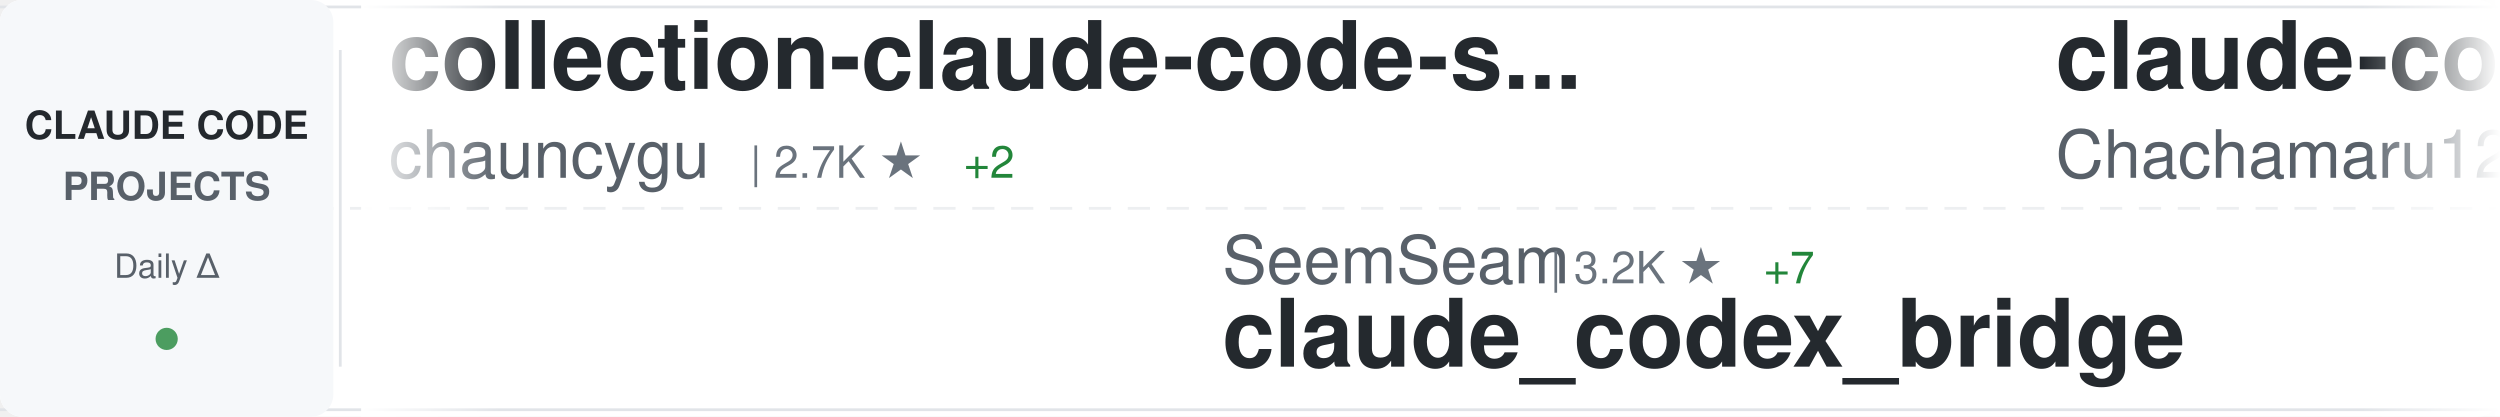
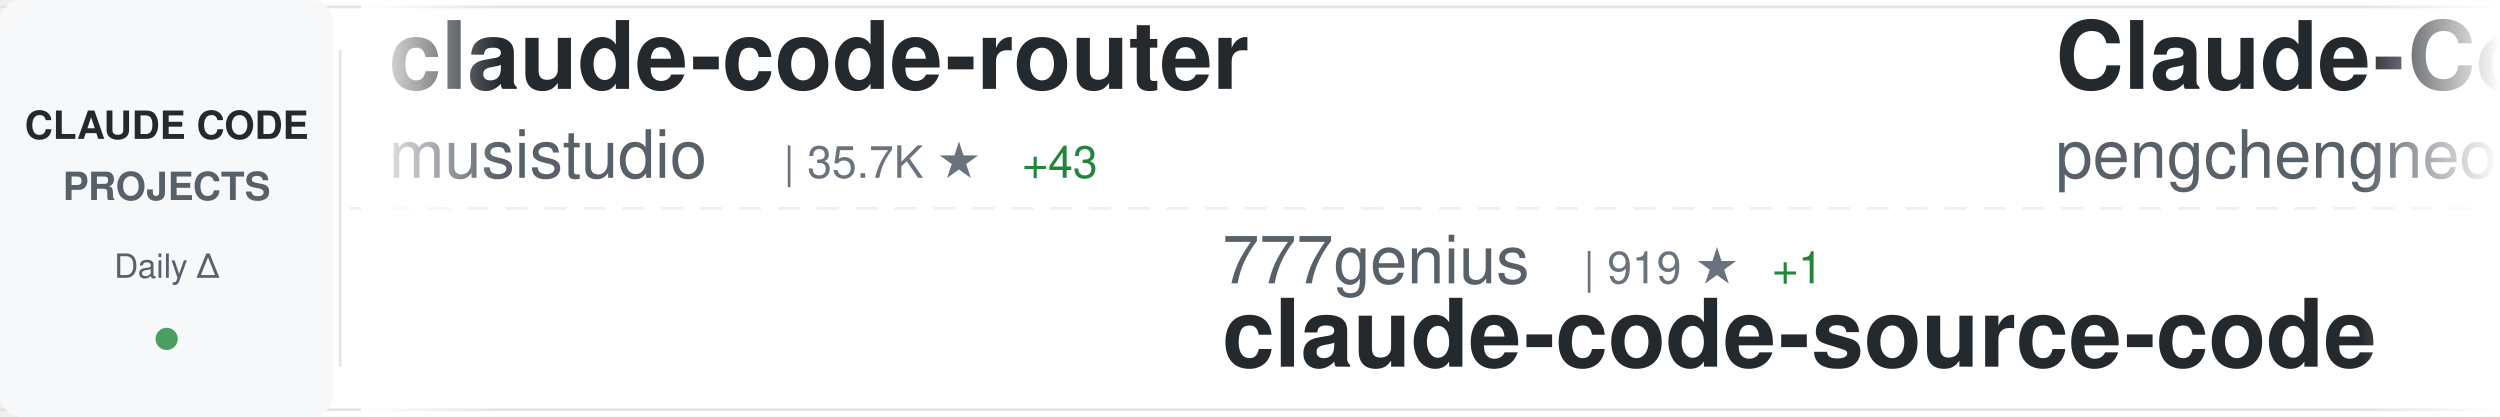
<svg xmlns="http://www.w3.org/2000/svg" width="900" height="150">
  <defs>
    <linearGradient id="awesomeLeftFade" x1="0%" y1="0%" x2="100%" y2="0%">
      <stop offset="0%" style="stop-color:#ffffff;stop-opacity:1" />
      <stop offset="100%" style="stop-color:#ffffff;stop-opacity:0" />
    </linearGradient>
    <linearGradient id="awesomeRightFade" x1="0%" y1="0%" x2="100%" y2="0%">
      <stop offset="0%" style="stop-color:#ffffff;stop-opacity:0" />
      <stop offset="100%" style="stop-color:#ffffff;stop-opacity:1" />
    </linearGradient>
  </defs>
  <rect width="900" height="150" fill="#ffffff" rx="8" />
  <rect x="0" y="2" width="900" height="1" fill="#e1e4e8" />
  <rect x="0" y="147" width="900" height="1" fill="#e1e4e8" />
  <line x1="0" y1="75" x2="900" y2="75" stroke="#e1e4e8" stroke-width="1" stroke-dasharray="8 6" opacity="0.6" />
  <rect x="0" y="0" width="120" height="150" fill="#f6f8fa" rx="8" />
  <text x="60" y="50" font-family="-apple-system, BlinkMacSystemFont, 'Segoe UI', Helvetica, Arial, sans-serif" font-size="14" font-weight="600" fill="#24292e" text-anchor="middle">CLAUDE CODE</text>
  <text x="60" y="72" font-family="-apple-system, BlinkMacSystemFont, 'Segoe UI', Helvetica, Arial, sans-serif" font-size="14" font-weight="600" fill="#586069" text-anchor="middle">PROJECTS</text>
  <text x="60" y="100" font-family="-apple-system, BlinkMacSystemFont, 'Segoe UI', Helvetica, Arial, sans-serif" font-size="12" font-weight="500" fill="#586069" text-anchor="middle">Daily Δ</text>
  <circle cx="60" cy="122" r="4" fill="#22863a" opacity="0.8" />
  <rect x="122" y="18" width="1" height="114" fill="#e1e4e8" />
  <clipPath id="awesomeTickerClip">
    <rect x="130" y="0" width="770" height="150" />
  </clipPath>
  <g clip-path="url(#awesomeTickerClip)">
    <g id="awesomeTickerItems">
      <animateTransform attributeName="transform" attributeType="XML" type="translate" from="0 0" to="-3000 0" dur="54s" repeatCount="indefinite" />
      <g transform="translate(0, 0)">
-         <text x="140" y="32" font-family="-apple-system, BlinkMacSystemFont, 'Segoe UI', Helvetica, Arial, sans-serif" font-size="34" font-weight="600" fill="#24292e">collection-claude-code-s...</text>
-         <text x="140" y="64" font-family="-apple-system, BlinkMacSystemFont, 'Segoe UI', Helvetica, Arial, sans-serif" font-size="24" font-weight="400" fill="#586069">chauncygu</text>
-         <text x="270" y="64" font-family="-apple-system, BlinkMacSystemFont, 'Segoe UI', Helvetica, Arial, sans-serif" font-size="16" font-weight="500" fill="#6a737d">| 2.7K ★</text>
-         <text x="347" y="64" font-family="-apple-system, BlinkMacSystemFont, 'Segoe UI', Helvetica, Arial, sans-serif" font-size="16" font-weight="500" fill="#22863a"> +2</text>
+         <text x="140" y="32" font-family="-apple-system, BlinkMacSystemFont, 'Segoe UI', Helvetica, Arial, sans-serif" font-size="34" font-weight="600" fill="#24292e">claude-code-router</text>
+         <text x="140" y="64" font-family="-apple-system, BlinkMacSystemFont, 'Segoe UI', Helvetica, Arial, sans-serif" font-size="24" font-weight="400" fill="#586069">musistudio</text>
+         <text x="282" y="64" font-family="-apple-system, BlinkMacSystemFont, 'Segoe UI', Helvetica, Arial, sans-serif" font-size="16" font-weight="500" fill="#6a737d">| 35.7K ★</text>
+         <text x="368" y="64" font-family="-apple-system, BlinkMacSystemFont, 'Segoe UI', Helvetica, Arial, sans-serif" font-size="16" font-weight="500" fill="#22863a"> +43</text>
      </g>
      <g transform="translate(300, 0)">
+         <text x="140" y="102" font-family="-apple-system, BlinkMacSystemFont, 'Segoe UI', Helvetica, Arial, sans-serif" font-size="24" font-weight="400" fill="#586069">777genius</text>
+         <text x="270" y="102" font-family="-apple-system, BlinkMacSystemFont, 'Segoe UI', Helvetica, Arial, sans-serif" font-size="16" font-weight="500" fill="#6a737d">| 919 ★</text>
+         <text x="338" y="102" font-family="-apple-system, BlinkMacSystemFont, 'Segoe UI', Helvetica, Arial, sans-serif" font-size="16" font-weight="500" fill="#22863a"> +1</text>
+         <text x="140" y="132" font-family="-apple-system, BlinkMacSystemFont, 'Segoe UI', Helvetica, Arial, sans-serif" font-size="34" font-weight="600" fill="#24292e">claude-code-source-code</text>
+       </g>
+       <g transform="translate(600, 0)">
+         <text x="140" y="32" font-family="-apple-system, BlinkMacSystemFont, 'Segoe UI', Helvetica, Arial, sans-serif" font-size="34" font-weight="600" fill="#24292e">Claude-Code</text>
+         <text x="140" y="64" font-family="-apple-system, BlinkMacSystemFont, 'Segoe UI', Helvetica, Arial, sans-serif" font-size="24" font-weight="400" fill="#586069">pengchengneo</text>
+         <text x="306" y="64" font-family="-apple-system, BlinkMacSystemFont, 'Segoe UI', Helvetica, Arial, sans-serif" font-size="16" font-weight="500" fill="#6a737d">| 1.6K ★</text>
+         <text x="383" y="64" font-family="-apple-system, BlinkMacSystemFont, 'Segoe UI', Helvetica, Arial, sans-serif" font-size="16" font-weight="500" fill="#22863a"> +4</text>
+       </g>
+       <g transform="translate(900, 0)">
+         <text x="140" y="102" font-family="-apple-system, BlinkMacSystemFont, 'Segoe UI', Helvetica, Arial, sans-serif" font-size="24" font-weight="400" fill="#586069">multica-ai</text>
+         <text x="282" y="102" font-family="-apple-system, BlinkMacSystemFont, 'Segoe UI', Helvetica, Arial, sans-serif" font-size="16" font-weight="500" fill="#6a737d">| 189.3K ★</text>
+         <text x="377" y="102" font-family="-apple-system, BlinkMacSystemFont, 'Segoe UI', Helvetica, Arial, sans-serif" font-size="16" font-weight="500" fill="#22863a"> +495</text>
+         <text x="140" y="132" font-family="-apple-system, BlinkMacSystemFont, 'Segoe UI', Helvetica, Arial, sans-serif" font-size="34" font-weight="600" fill="#24292e">andrej-karpathy-skills</text>
+       </g>
+       <g transform="translate(1200, 0)">
+         <text x="140" y="32" font-family="-apple-system, BlinkMacSystemFont, 'Segoe UI', Helvetica, Arial, sans-serif" font-size="34" font-weight="600" fill="#24292e">claude-code-local</text>
+         <text x="140" y="64" font-family="-apple-system, BlinkMacSystemFont, 'Segoe UI', Helvetica, Arial, sans-serif" font-size="24" font-weight="400" fill="#586069">nicedreamzapp</text>
+         <text x="318" y="64" font-family="-apple-system, BlinkMacSystemFont, 'Segoe UI', Helvetica, Arial, sans-serif" font-size="16" font-weight="500" fill="#6a737d">| 2.9K ★</text>
+         <text x="395" y="64" font-family="-apple-system, BlinkMacSystemFont, 'Segoe UI', Helvetica, Arial, sans-serif" font-size="16" font-weight="500" fill="#22863a"> +2</text>
+       </g>
+       <g transform="translate(1500, 0)">
+         <text x="140" y="102" font-family="-apple-system, BlinkMacSystemFont, 'Segoe UI', Helvetica, Arial, sans-serif" font-size="24" font-weight="400" fill="#586069">rohitg00</text>
+         <text x="258" y="102" font-family="-apple-system, BlinkMacSystemFont, 'Segoe UI', Helvetica, Arial, sans-serif" font-size="16" font-weight="500" fill="#6a737d">| 2.3K ★</text>
+         <text x="335" y="102" font-family="-apple-system, BlinkMacSystemFont, 'Segoe UI', Helvetica, Arial, sans-serif" font-size="16" font-weight="500" fill="#22863a"> +6</text>
+         <text x="140" y="132" font-family="-apple-system, BlinkMacSystemFont, 'Segoe UI', Helvetica, Arial, sans-serif" font-size="34" font-weight="600" fill="#24292e">awesome-claude-code-tool...</text>
+       </g>
+       <g transform="translate(1800, 0)">
+         <text x="140" y="32" font-family="-apple-system, BlinkMacSystemFont, 'Segoe UI', Helvetica, Arial, sans-serif" font-size="34" font-weight="600" fill="#24292e">claude-code-from-source</text>
+         <text x="140" y="64" font-family="-apple-system, BlinkMacSystemFont, 'Segoe UI', Helvetica, Arial, sans-serif" font-size="24" font-weight="400" fill="#586069">alejandrobalderas</text>
+         <text x="366" y="64" font-family="-apple-system, BlinkMacSystemFont, 'Segoe UI', Helvetica, Arial, sans-serif" font-size="16" font-weight="500" fill="#6a737d">| 2.4K ★</text>
+         <text x="443" y="64" font-family="-apple-system, BlinkMacSystemFont, 'Segoe UI', Helvetica, Arial, sans-serif" font-size="16" font-weight="500" fill="#22863a"> +5</text>
+       </g>
+       <g transform="translate(2100, 0)">
+         <text x="140" y="102" font-family="-apple-system, BlinkMacSystemFont, 'Segoe UI', Helvetica, Arial, sans-serif" font-size="24" font-weight="400" fill="#586069">anthropics</text>
+         <text x="282" y="102" font-family="-apple-system, BlinkMacSystemFont, 'Segoe UI', Helvetica, Arial, sans-serif" font-size="16" font-weight="500" fill="#6a737d">| 5.5K ★</text>
+         <text x="359" y="102" font-family="-apple-system, BlinkMacSystemFont, 'Segoe UI', Helvetica, Arial, sans-serif" font-size="16" font-weight="500" fill="#22863a"> +8</text>
+         <text x="140" y="132" font-family="-apple-system, BlinkMacSystemFont, 'Segoe UI', Helvetica, Arial, sans-serif" font-size="34" font-weight="600" fill="#24292e">claude-code-security-rev...</text>
+       </g>
+       <g transform="translate(2400, 0)">
+         <text x="140" y="32" font-family="-apple-system, BlinkMacSystemFont, 'Segoe UI', Helvetica, Arial, sans-serif" font-size="34" font-weight="600" fill="#24292e">Claude-Code-Source-Study</text>
+         <text x="140" y="64" font-family="-apple-system, BlinkMacSystemFont, 'Segoe UI', Helvetica, Arial, sans-serif" font-size="24" font-weight="400" fill="#586069">luyao618</text>
+         <text x="258" y="64" font-family="-apple-system, BlinkMacSystemFont, 'Segoe UI', Helvetica, Arial, sans-serif" font-size="16" font-weight="500" fill="#6a737d">| 1.6K ★</text>
+         <text x="335" y="64" font-family="-apple-system, BlinkMacSystemFont, 'Segoe UI', Helvetica, Arial, sans-serif" font-size="16" font-weight="500" fill="#22863a"> +1</text>
+       </g>
+       <g transform="translate(2700, 0)">
        <text x="140" y="102" font-family="-apple-system, BlinkMacSystemFont, 'Segoe UI', Helvetica, Arial, sans-serif" font-size="24" font-weight="400" fill="#586069">SeemSeam</text>
        <text x="258" y="102" font-family="-apple-system, BlinkMacSystemFont, 'Segoe UI', Helvetica, Arial, sans-serif" font-size="16" font-weight="500" fill="#6a737d">| 3.2K ★</text>
-         <text x="335" y="102" font-family="-apple-system, BlinkMacSystemFont, 'Segoe UI', Helvetica, Arial, sans-serif" font-size="16" font-weight="500" fill="#22863a"> +7</text>
+         <text x="335" y="102" font-family="-apple-system, BlinkMacSystemFont, 'Segoe UI', Helvetica, Arial, sans-serif" font-size="16" font-weight="500" fill="#22863a"> +8</text>
        <text x="140" y="132" font-family="-apple-system, BlinkMacSystemFont, 'Segoe UI', Helvetica, Arial, sans-serif" font-size="34" font-weight="600" fill="#24292e">claude_codex_bridge</text>
      </g>
-       <g transform="translate(600, 0)">
-         <text x="140" y="32" font-family="-apple-system, BlinkMacSystemFont, 'Segoe UI', Helvetica, Arial, sans-serif" font-size="34" font-weight="600" fill="#24292e">claude-code-harness</text>
-         <text x="140" y="64" font-family="-apple-system, BlinkMacSystemFont, 'Segoe UI', Helvetica, Arial, sans-serif" font-size="24" font-weight="400" fill="#586069">Chachamaru127</text>
-         <text x="318" y="64" font-family="-apple-system, BlinkMacSystemFont, 'Segoe UI', Helvetica, Arial, sans-serif" font-size="16" font-weight="500" fill="#6a737d">| 3.0K ★</text>
-         <text x="395" y="64" font-family="-apple-system, BlinkMacSystemFont, 'Segoe UI', Helvetica, Arial, sans-serif" font-size="16" font-weight="500" fill="#22863a"> +8</text>
-       </g>
-       <g transform="translate(900, 0)">
-         <text x="140" y="102" font-family="-apple-system, BlinkMacSystemFont, 'Segoe UI', Helvetica, Arial, sans-serif" font-size="24" font-weight="400" fill="#586069">luongnv89</text>
-         <text x="270" y="102" font-family="-apple-system, BlinkMacSystemFont, 'Segoe UI', Helvetica, Arial, sans-serif" font-size="16" font-weight="500" fill="#6a737d">| 39.4K ★</text>
-         <text x="356" y="102" font-family="-apple-system, BlinkMacSystemFont, 'Segoe UI', Helvetica, Arial, sans-serif" font-size="16" font-weight="500" fill="#22863a"> +68</text>
-         <text x="140" y="132" font-family="-apple-system, BlinkMacSystemFont, 'Segoe UI', Helvetica, Arial, sans-serif" font-size="34" font-weight="600" fill="#24292e">claude-howto</text>
-       </g>
-       <g transform="translate(1200, 0)">
-         <text x="140" y="32" font-family="-apple-system, BlinkMacSystemFont, 'Segoe UI', Helvetica, Arial, sans-serif" font-size="34" font-weight="600" fill="#24292e">claude-code-hub</text>
-         <text x="140" y="64" font-family="-apple-system, BlinkMacSystemFont, 'Segoe UI', Helvetica, Arial, sans-serif" font-size="24" font-weight="400" fill="#586069">ding113</text>
-         <text x="246" y="64" font-family="-apple-system, BlinkMacSystemFont, 'Segoe UI', Helvetica, Arial, sans-serif" font-size="16" font-weight="500" fill="#6a737d">| 3.2K ★</text>
-         <text x="323" y="64" font-family="-apple-system, BlinkMacSystemFont, 'Segoe UI', Helvetica, Arial, sans-serif" font-size="16" font-weight="500" fill="#22863a"> +5</text>
-       </g>
-       <g transform="translate(1500, 0)">
-         <text x="140" y="102" font-family="-apple-system, BlinkMacSystemFont, 'Segoe UI', Helvetica, Arial, sans-serif" font-size="24" font-weight="400" fill="#586069">edmund-io</text>
-         <text x="270" y="102" font-family="-apple-system, BlinkMacSystemFont, 'Segoe UI', Helvetica, Arial, sans-serif" font-size="16" font-weight="500" fill="#6a737d">| 1.5K ★</text>
-         <text x="347" y="102" font-family="-apple-system, BlinkMacSystemFont, 'Segoe UI', Helvetica, Arial, sans-serif" font-size="16" font-weight="500" fill="#22863a"> +3</text>
-         <text x="140" y="132" font-family="-apple-system, BlinkMacSystemFont, 'Segoe UI', Helvetica, Arial, sans-serif" font-size="34" font-weight="600" fill="#24292e">edmunds-claude-code</text>
-       </g>
-       <g transform="translate(1800, 0)">
-         <text x="140" y="32" font-family="-apple-system, BlinkMacSystemFont, 'Segoe UI', Helvetica, Arial, sans-serif" font-size="34" font-weight="600" fill="#24292e">claude-code-best-practic...</text>
-         <text x="140" y="64" font-family="-apple-system, BlinkMacSystemFont, 'Segoe UI', Helvetica, Arial, sans-serif" font-size="24" font-weight="400" fill="#586069">shanraisshan</text>
-         <text x="306" y="64" font-family="-apple-system, BlinkMacSystemFont, 'Segoe UI', Helvetica, Arial, sans-serif" font-size="16" font-weight="500" fill="#6a737d">| 62.2K ★</text>
-         <text x="392" y="64" font-family="-apple-system, BlinkMacSystemFont, 'Segoe UI', Helvetica, Arial, sans-serif" font-size="16" font-weight="500" fill="#22863a"> +120</text>
-       </g>
-       <g transform="translate(2100, 0)">
-         <text x="140" y="102" font-family="-apple-system, BlinkMacSystemFont, 'Segoe UI', Helvetica, Arial, sans-serif" font-size="24" font-weight="400" fill="#586069">pengchengneo</text>
-         <text x="306" y="102" font-family="-apple-system, BlinkMacSystemFont, 'Segoe UI', Helvetica, Arial, sans-serif" font-size="16" font-weight="500" fill="#6a737d">| 1.6K ★</text>
-         <text x="383" y="102" font-family="-apple-system, BlinkMacSystemFont, 'Segoe UI', Helvetica, Arial, sans-serif" font-size="16" font-weight="500" fill="#22863a"> +4</text>
-         <text x="140" y="132" font-family="-apple-system, BlinkMacSystemFont, 'Segoe UI', Helvetica, Arial, sans-serif" font-size="34" font-weight="600" fill="#24292e">Claude-Code</text>
-       </g>
-       <g transform="translate(2400, 0)">
-         <text x="140" y="32" font-family="-apple-system, BlinkMacSystemFont, 'Segoe UI', Helvetica, Arial, sans-serif" font-size="34" font-weight="600" fill="#24292e">my-claude-code-setup</text>
-         <text x="140" y="64" font-family="-apple-system, BlinkMacSystemFont, 'Segoe UI', Helvetica, Arial, sans-serif" font-size="24" font-weight="400" fill="#586069">centminmod</text>
-         <text x="282" y="64" font-family="-apple-system, BlinkMacSystemFont, 'Segoe UI', Helvetica, Arial, sans-serif" font-size="16" font-weight="500" fill="#6a737d">| 2.5K ★</text>
-         <text x="359" y="64" font-family="-apple-system, BlinkMacSystemFont, 'Segoe UI', Helvetica, Arial, sans-serif" font-size="16" font-weight="500" fill="#22863a"> +1</text>
-       </g>
-       <g transform="translate(2700, 0)">
-         <text x="140" y="102" font-family="-apple-system, BlinkMacSystemFont, 'Segoe UI', Helvetica, Arial, sans-serif" font-size="24" font-weight="400" fill="#586069">OrcaWhisper</text>
-         <text x="294" y="102" font-family="-apple-system, BlinkMacSystemFont, 'Segoe UI', Helvetica, Arial, sans-serif" font-size="16" font-weight="500" fill="#6a737d">| 83 ★</text>
-         <text x="140" y="132" font-family="-apple-system, BlinkMacSystemFont, 'Segoe UI', Helvetica, Arial, sans-serif" font-size="34" font-weight="600" fill="#24292e">Claude-Code</text>
-       </g>
      <g transform="translate(3000, 0)">
-         <text x="140" y="32" font-family="-apple-system, BlinkMacSystemFont, 'Segoe UI', Helvetica, Arial, sans-serif" font-size="34" font-weight="600" fill="#24292e">collection-claude-code-s...</text>
-         <text x="140" y="64" font-family="-apple-system, BlinkMacSystemFont, 'Segoe UI', Helvetica, Arial, sans-serif" font-size="24" font-weight="400" fill="#586069">chauncygu</text>
-         <text x="270" y="64" font-family="-apple-system, BlinkMacSystemFont, 'Segoe UI', Helvetica, Arial, sans-serif" font-size="16" font-weight="500" fill="#6a737d">| 2.7K ★</text>
-         <text x="347" y="64" font-family="-apple-system, BlinkMacSystemFont, 'Segoe UI', Helvetica, Arial, sans-serif" font-size="16" font-weight="500" fill="#22863a"> +2</text>
+         <text x="140" y="32" font-family="-apple-system, BlinkMacSystemFont, 'Segoe UI', Helvetica, Arial, sans-serif" font-size="34" font-weight="600" fill="#24292e">claude-code-router</text>
+         <text x="140" y="64" font-family="-apple-system, BlinkMacSystemFont, 'Segoe UI', Helvetica, Arial, sans-serif" font-size="24" font-weight="400" fill="#586069">musistudio</text>
+         <text x="282" y="64" font-family="-apple-system, BlinkMacSystemFont, 'Segoe UI', Helvetica, Arial, sans-serif" font-size="16" font-weight="500" fill="#6a737d">| 35.7K ★</text>
+         <text x="368" y="64" font-family="-apple-system, BlinkMacSystemFont, 'Segoe UI', Helvetica, Arial, sans-serif" font-size="16" font-weight="500" fill="#22863a"> +43</text>
      </g>
      <g transform="translate(3300, 0)">
-         <text x="140" y="102" font-family="-apple-system, BlinkMacSystemFont, 'Segoe UI', Helvetica, Arial, sans-serif" font-size="24" font-weight="400" fill="#586069">SeemSeam</text>
-         <text x="258" y="102" font-family="-apple-system, BlinkMacSystemFont, 'Segoe UI', Helvetica, Arial, sans-serif" font-size="16" font-weight="500" fill="#6a737d">| 3.2K ★</text>
-         <text x="335" y="102" font-family="-apple-system, BlinkMacSystemFont, 'Segoe UI', Helvetica, Arial, sans-serif" font-size="16" font-weight="500" fill="#22863a"> +7</text>
-         <text x="140" y="132" font-family="-apple-system, BlinkMacSystemFont, 'Segoe UI', Helvetica, Arial, sans-serif" font-size="34" font-weight="600" fill="#24292e">claude_codex_bridge</text>
+         <text x="140" y="102" font-family="-apple-system, BlinkMacSystemFont, 'Segoe UI', Helvetica, Arial, sans-serif" font-size="24" font-weight="400" fill="#586069">777genius</text>
+         <text x="270" y="102" font-family="-apple-system, BlinkMacSystemFont, 'Segoe UI', Helvetica, Arial, sans-serif" font-size="16" font-weight="500" fill="#6a737d">| 919 ★</text>
+         <text x="338" y="102" font-family="-apple-system, BlinkMacSystemFont, 'Segoe UI', Helvetica, Arial, sans-serif" font-size="16" font-weight="500" fill="#22863a"> +1</text>
+         <text x="140" y="132" font-family="-apple-system, BlinkMacSystemFont, 'Segoe UI', Helvetica, Arial, sans-serif" font-size="34" font-weight="600" fill="#24292e">claude-code-source-code</text>
      </g>
      <g transform="translate(3600, 0)">
-         <text x="140" y="32" font-family="-apple-system, BlinkMacSystemFont, 'Segoe UI', Helvetica, Arial, sans-serif" font-size="34" font-weight="600" fill="#24292e">claude-code-harness</text>
-         <text x="140" y="64" font-family="-apple-system, BlinkMacSystemFont, 'Segoe UI', Helvetica, Arial, sans-serif" font-size="24" font-weight="400" fill="#586069">Chachamaru127</text>
-         <text x="318" y="64" font-family="-apple-system, BlinkMacSystemFont, 'Segoe UI', Helvetica, Arial, sans-serif" font-size="16" font-weight="500" fill="#6a737d">| 3.0K ★</text>
-         <text x="395" y="64" font-family="-apple-system, BlinkMacSystemFont, 'Segoe UI', Helvetica, Arial, sans-serif" font-size="16" font-weight="500" fill="#22863a"> +8</text>
+         <text x="140" y="32" font-family="-apple-system, BlinkMacSystemFont, 'Segoe UI', Helvetica, Arial, sans-serif" font-size="34" font-weight="600" fill="#24292e">Claude-Code</text>
+         <text x="140" y="64" font-family="-apple-system, BlinkMacSystemFont, 'Segoe UI', Helvetica, Arial, sans-serif" font-size="24" font-weight="400" fill="#586069">pengchengneo</text>
+         <text x="306" y="64" font-family="-apple-system, BlinkMacSystemFont, 'Segoe UI', Helvetica, Arial, sans-serif" font-size="16" font-weight="500" fill="#6a737d">| 1.6K ★</text>
+         <text x="383" y="64" font-family="-apple-system, BlinkMacSystemFont, 'Segoe UI', Helvetica, Arial, sans-serif" font-size="16" font-weight="500" fill="#22863a"> +4</text>
      </g>
      <g transform="translate(3900, 0)">
-         <text x="140" y="102" font-family="-apple-system, BlinkMacSystemFont, 'Segoe UI', Helvetica, Arial, sans-serif" font-size="24" font-weight="400" fill="#586069">luongnv89</text>
-         <text x="270" y="102" font-family="-apple-system, BlinkMacSystemFont, 'Segoe UI', Helvetica, Arial, sans-serif" font-size="16" font-weight="500" fill="#6a737d">| 39.4K ★</text>
-         <text x="356" y="102" font-family="-apple-system, BlinkMacSystemFont, 'Segoe UI', Helvetica, Arial, sans-serif" font-size="16" font-weight="500" fill="#22863a"> +68</text>
-         <text x="140" y="132" font-family="-apple-system, BlinkMacSystemFont, 'Segoe UI', Helvetica, Arial, sans-serif" font-size="34" font-weight="600" fill="#24292e">claude-howto</text>
+         <text x="140" y="102" font-family="-apple-system, BlinkMacSystemFont, 'Segoe UI', Helvetica, Arial, sans-serif" font-size="24" font-weight="400" fill="#586069">multica-ai</text>
+         <text x="282" y="102" font-family="-apple-system, BlinkMacSystemFont, 'Segoe UI', Helvetica, Arial, sans-serif" font-size="16" font-weight="500" fill="#6a737d">| 189.3K ★</text>
+         <text x="377" y="102" font-family="-apple-system, BlinkMacSystemFont, 'Segoe UI', Helvetica, Arial, sans-serif" font-size="16" font-weight="500" fill="#22863a"> +495</text>
+         <text x="140" y="132" font-family="-apple-system, BlinkMacSystemFont, 'Segoe UI', Helvetica, Arial, sans-serif" font-size="34" font-weight="600" fill="#24292e">andrej-karpathy-skills</text>
      </g>
    </g>
  </g>
  <rect x="130" y="0" width="50" height="150" fill="url(#awesomeLeftFade)" />
  <rect x="850" y="0" width="50" height="150" fill="url(#awesomeRightFade)" />
</svg>
